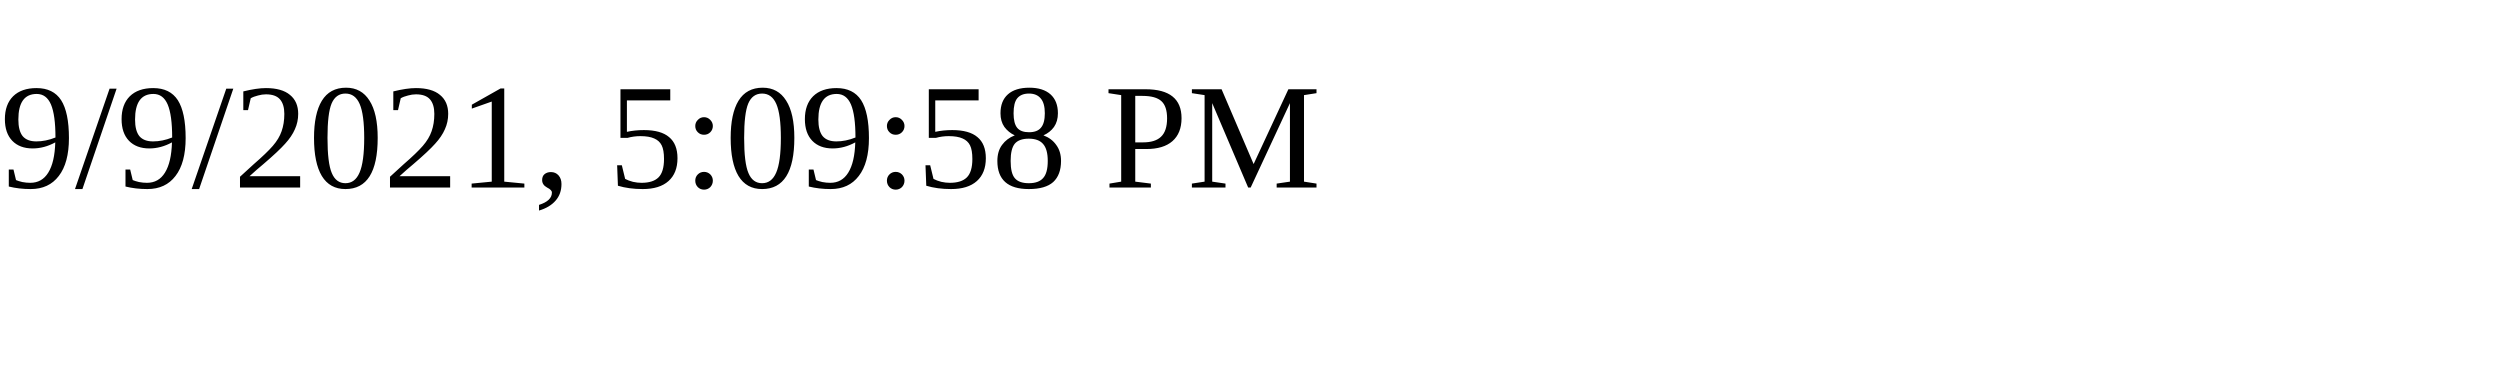
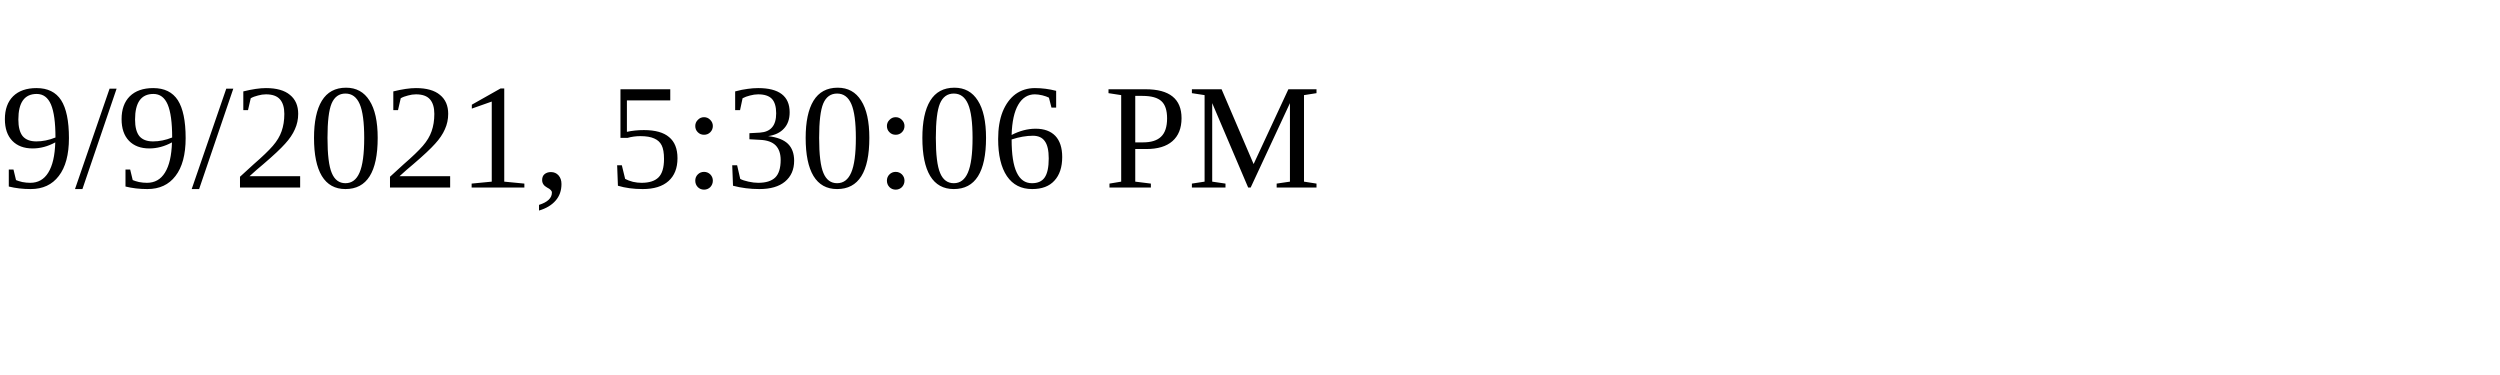
<svg xmlns="http://www.w3.org/2000/svg" height="30" width="200">
-   <text x="0" y="15">9/9/2021, 5:09:58 PM</text>
+   <text x="0" y="15">9/9/2021, 5:30:06 PM</text>
</svg>
